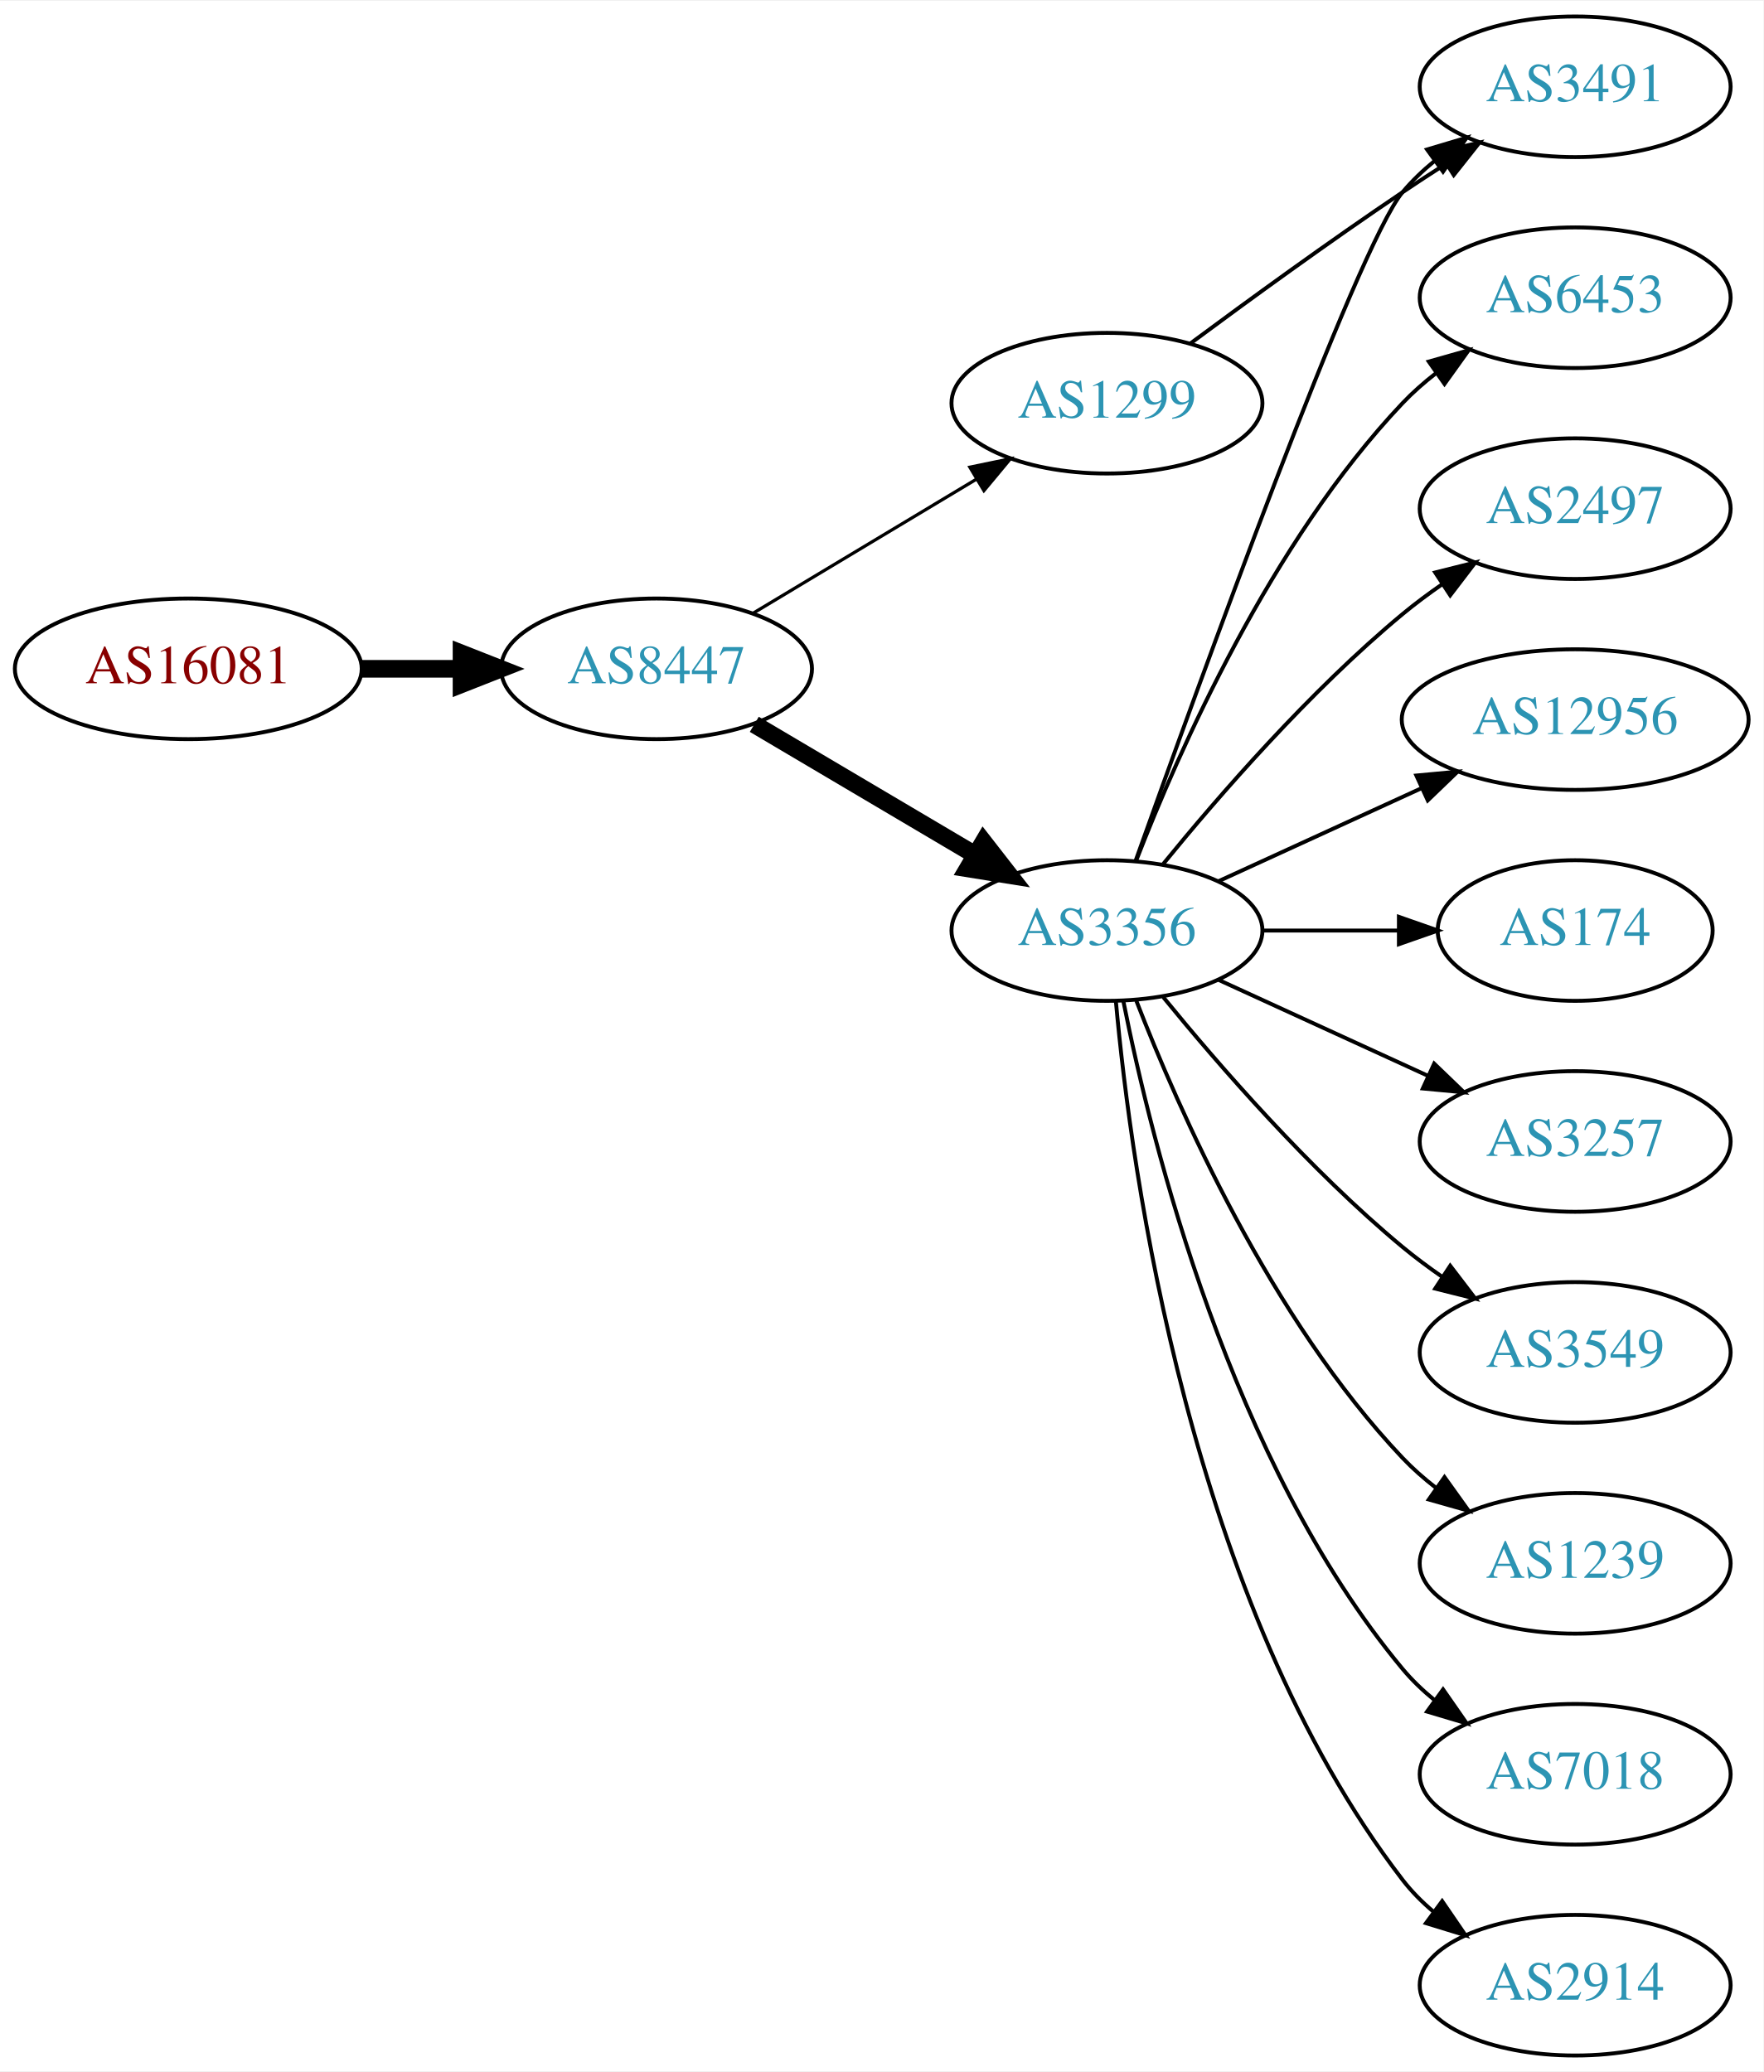
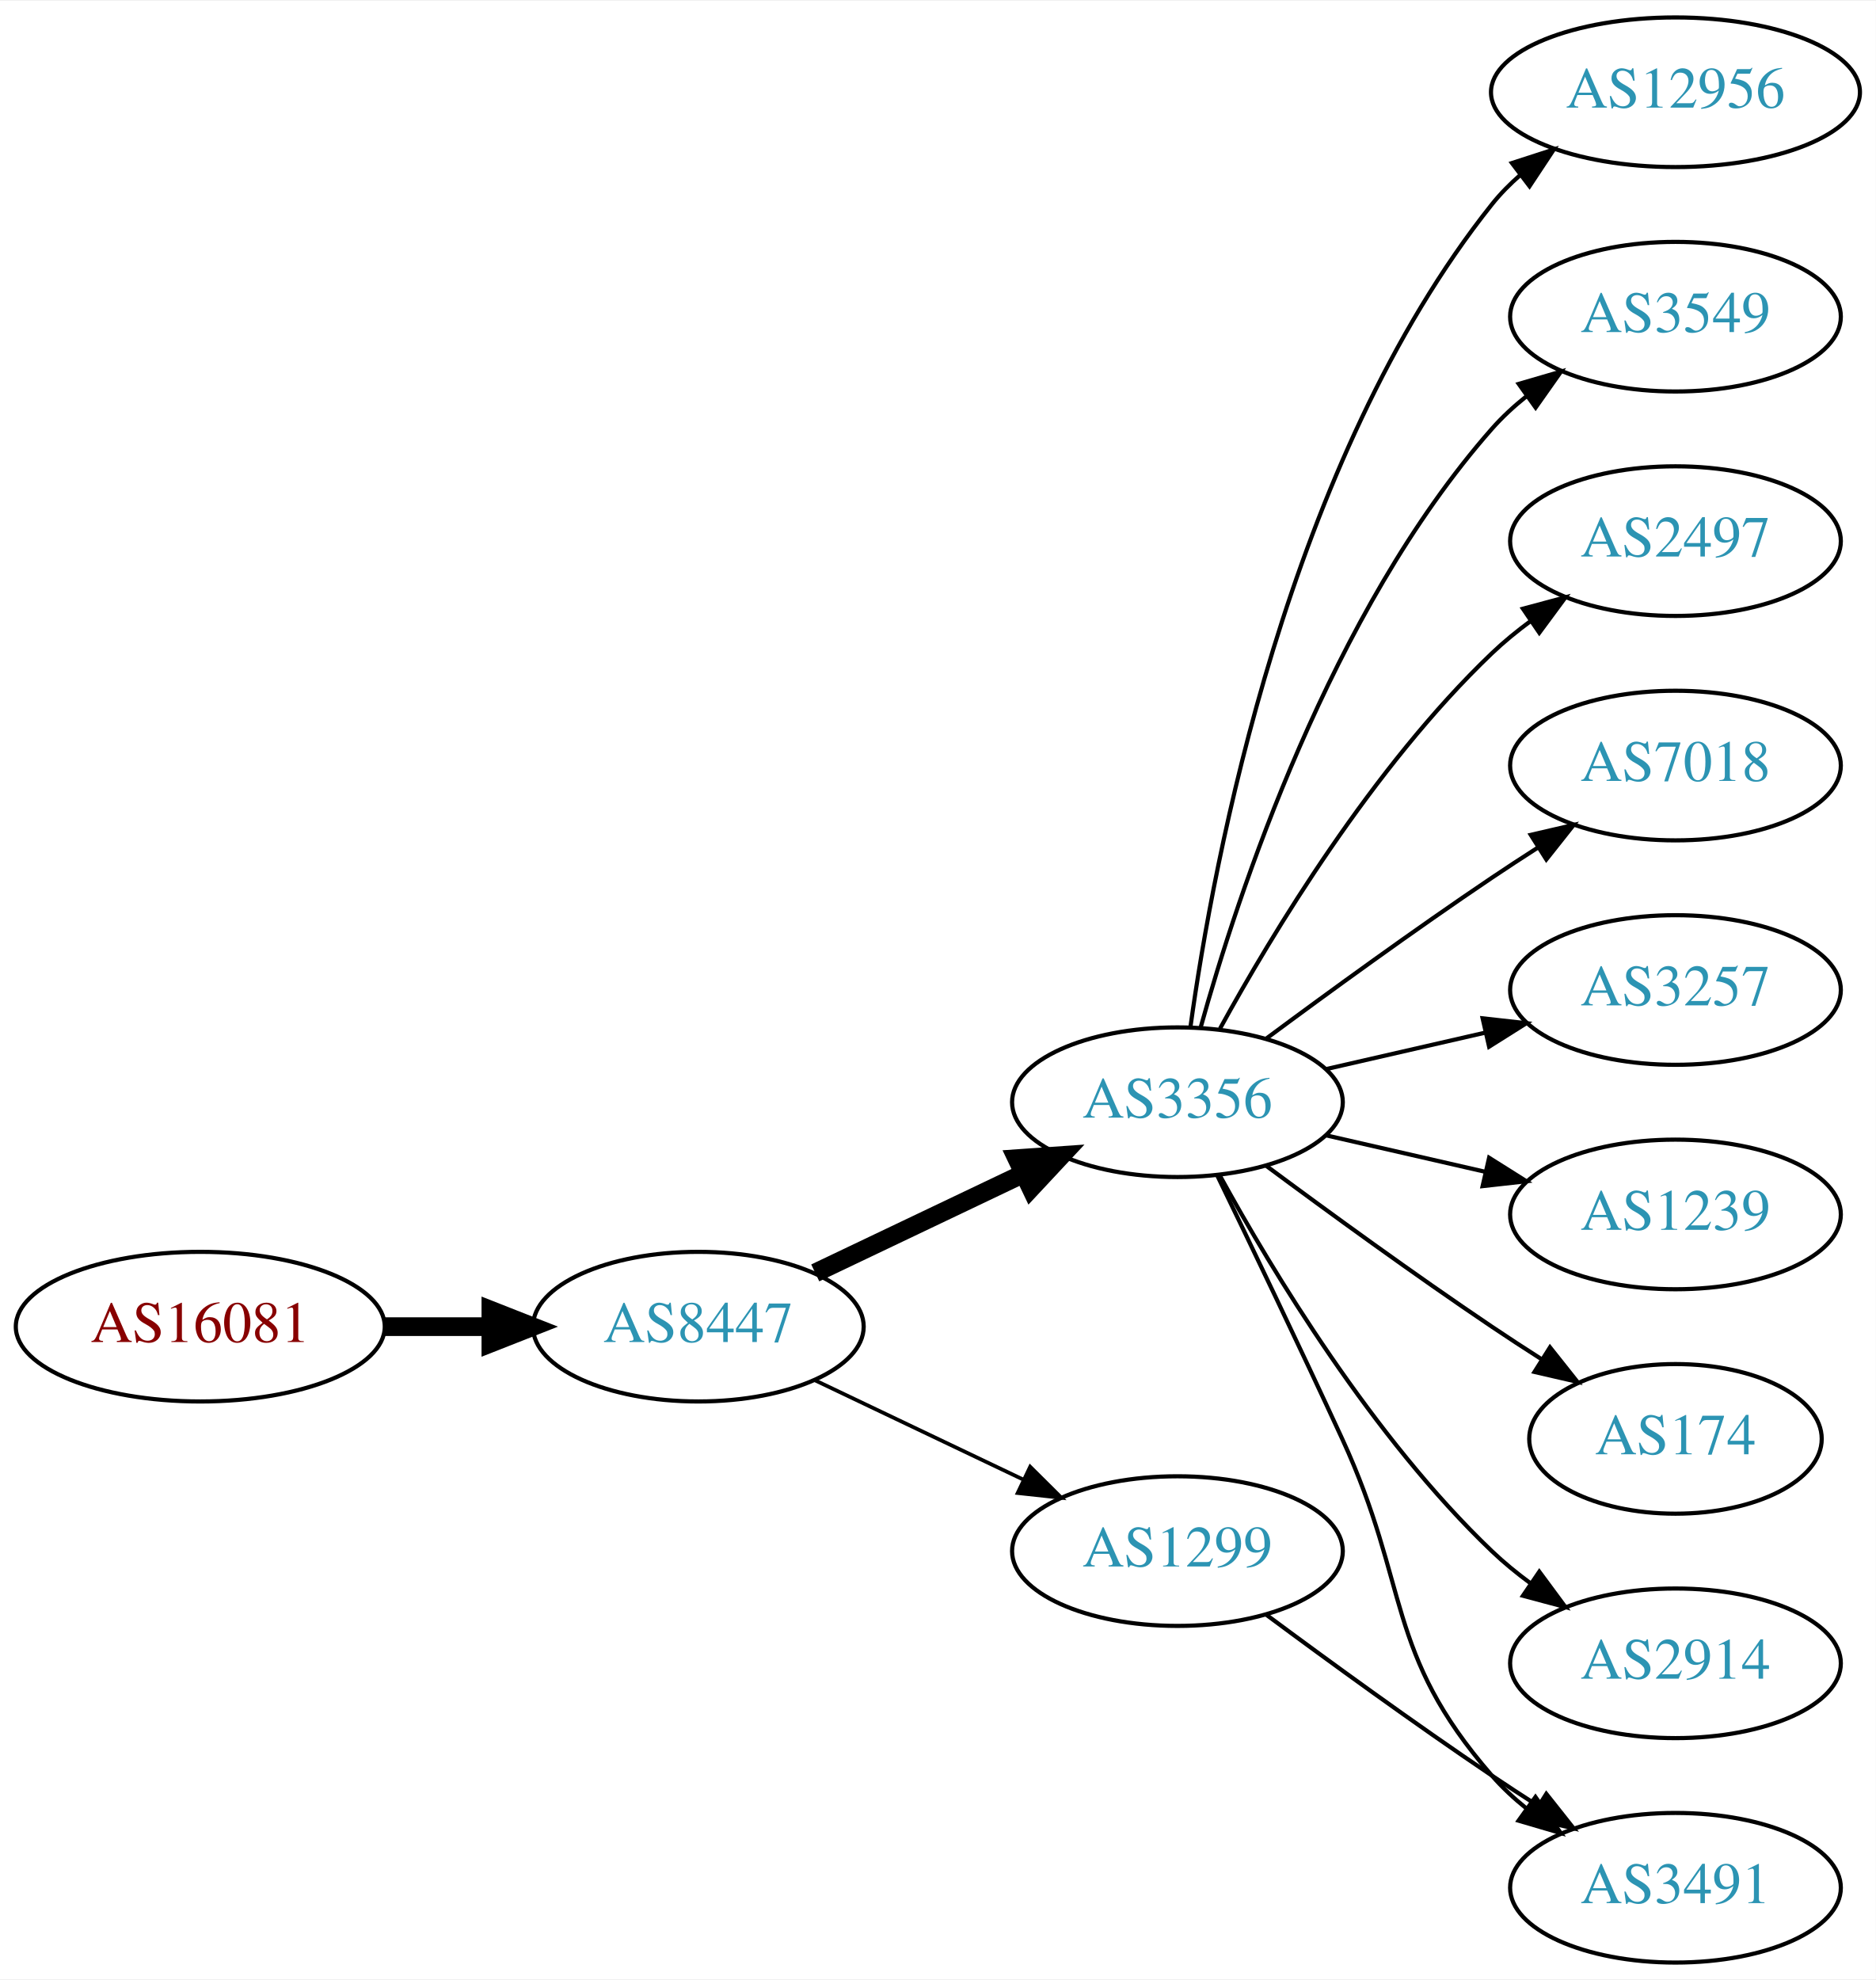
- <svg xmlns="http://www.w3.org/2000/svg" xmlns:xlink="http://www.w3.org/1999/xlink" width="451pt" height="530pt" viewBox="0.00 0.00 451.37 530.00">
-   <g id="graph0" class="graph" transform="scale(1 1) rotate(0) translate(4 526)">
-     <polygon fill="white" stroke="none" points="-4,4 -4,-526 447.37,-526 447.37,4 -4,4" />
+ <svg xmlns="http://www.w3.org/2000/svg" xmlns:xlink="http://www.w3.org/1999/xlink" width="451pt" height="476pt" viewBox="0.00 0.00 451.37 476.00">
+   <g id="graph0" class="graph" transform="scale(1 1) rotate(0) translate(4 472)">
+     <polygon fill="white" stroke="none" points="-4,4 -4,-472 447.37,-472 447.37,4 -4,4" />
    <g id="node1" class="node">
      <g id="a_node1">
        <a xlink:href="/asn/16081" xlink:title="AS16081 ~ Obere Donaustr. 95 [AT]">
-           <ellipse fill="#ffffff" stroke="black" cx="44.196" cy="-355" rx="44.393" ry="18" />
-           <text text-anchor="middle" x="44.196" y="-351.3" font-family="Times,serif" font-size="14.00" fill="#880000">AS16081</text>
+           <ellipse fill="#ffffff" stroke="black" cx="44.196" cy="-153" rx="44.393" ry="18" />
+           <text text-anchor="middle" x="44.196" y="-149.3" font-family="Times,serif" font-size="14.00" fill="#880000">AS16081</text>
        </a>
      </g>
    </g>
    <g id="node2" class="node">
      <g id="a_node2">
        <a xlink:href="/asn/8447" xlink:title="AS8447 ~ A1 Telekom Austria AG [AT]">
-           <ellipse fill="#ffffff" stroke="black" cx="164.039" cy="-355" rx="39.794" ry="18" />
-           <text text-anchor="middle" x="164.039" y="-351.3" font-family="Times,serif" font-size="14.00" fill="#2c94b3">AS8447</text>
+           <ellipse fill="#ffffff" stroke="black" cx="164.039" cy="-153" rx="39.794" ry="18" />
+           <text text-anchor="middle" x="164.039" y="-149.3" font-family="Times,serif" font-size="14.00" fill="#2c94b3">AS8447</text>
        </a>
      </g>
    </g>
    <g id="edge1" class="edge">
-       <path fill="none" stroke="black" stroke-width="4.5" d="M88.407,-355C96.72,-355 105.482,-355 113.965,-355" />
-       <polygon fill="black" stroke="black" stroke-width="4.5" points="114.123,-358.938 124.123,-355 114.123,-351.063 114.123,-358.938" />
+       <path fill="none" stroke="black" stroke-width="4.5" d="M88.407,-153C96.72,-153 105.482,-153 113.965,-153" />
+       <polygon fill="black" stroke="black" stroke-width="4.5" points="114.123,-156.938 124.123,-153 114.123,-149.063 114.123,-156.938" />
    </g>
    <g id="node3" class="node">
      <g id="a_node3">
-         <a xlink:href="/asn/1299" xlink:title="AS1299 ~ Telia Carrier [EU]">
-           <ellipse fill="#ffffff" stroke="black" cx="279.332" cy="-423" rx="39.794" ry="18" />
-           <text text-anchor="middle" x="279.332" y="-419.3" font-family="Times,serif" font-size="14.00" fill="#2c94b3">AS1299</text>
+         <a xlink:href="/asn/3356" xlink:title="AS3356 ~ Level 3 Parent, LLC [US]">
+           <ellipse fill="#ffffff" stroke="black" cx="279.332" cy="-207" rx="39.794" ry="18" />
+           <text text-anchor="middle" x="279.332" y="-203.3" font-family="Times,serif" font-size="14.00" fill="#2c94b3">AS3356</text>
        </a>
      </g>
    </g>
    <g id="edge2" class="edge">
-       <path fill="none" stroke="black" stroke-width="0.818" d="M188.789,-369.255C205.405,-379.229 227.801,-392.671 246.038,-403.617" />
-       <polygon fill="black" stroke="black" stroke-width="0.818" points="244.238,-406.618 254.613,-408.764 247.84,-400.616 244.238,-406.618" />
+       <path fill="none" stroke="black" stroke-width="4.5" d="M192.175,-165.934C207.169,-173.081 225.99,-182.052 242.213,-189.785" />
+       <polygon fill="black" stroke="black" stroke-width="4.5" points="240.695,-193.423 251.417,-194.171 244.084,-186.314 240.695,-193.423" />
    </g>
    <g id="node4" class="node">
      <g id="a_node4">
-         <a xlink:href="/asn/3356" xlink:title="AS3356 ~ Level 3 Parent, LLC [US]">
-           <ellipse fill="#ffffff" stroke="black" cx="279.332" cy="-288" rx="39.794" ry="18" />
-           <text text-anchor="middle" x="279.332" y="-284.3" font-family="Times,serif" font-size="14.00" fill="#2c94b3">AS3356</text>
+         <a xlink:href="/asn/1299" xlink:title="AS1299 ~ Telia Carrier [EU]">
+           <ellipse fill="#ffffff" stroke="black" cx="279.332" cy="-99" rx="39.794" ry="18" />
+           <text text-anchor="middle" x="279.332" y="-95.3" font-family="Times,serif" font-size="14.00" fill="#2c94b3">AS1299</text>
        </a>
      </g>
    </g>
    <g id="edge3" class="edge">
-       <path fill="none" stroke="black" stroke-width="4.5" d="M189.065,-340.791C205.437,-331.109 227.325,-318.165 245.329,-307.518" />
-       <polygon fill="black" stroke="black" stroke-width="4.5" points="247.737,-310.668 254.34,-302.188 243.728,-303.89 247.737,-310.668" />
+       <path fill="none" stroke="black" stroke-width="0.9" d="M192.175,-140.066C207.169,-132.919 225.99,-123.948 242.213,-116.215" />
+       <polygon fill="black" stroke="black" stroke-width="0.9" points="243.895,-119.291 251.417,-111.829 240.884,-112.972 243.895,-119.291" />
    </g>
    <g id="node5" class="node">
      <g id="a_node5">
-         <a xlink:href="/asn/3491" xlink:title="AS3491 ~ PCCW Global, Inc. [US]">
-           <ellipse fill="#ffffff" stroke="black" cx="399.174" cy="-504" rx="39.794" ry="18" />
-           <text text-anchor="middle" x="399.174" y="-500.3" font-family="Times,serif" font-size="14.00" fill="#2c94b3">AS3491</text>
+         <a xlink:href="/asn/12956" xlink:title="AS12956 ~ TELXIUS [ES]">
+           <ellipse fill="#ffffff" stroke="black" cx="399.174" cy="-450" rx="44.393" ry="18" />
+           <text text-anchor="middle" x="399.174" y="-446.3" font-family="Times,serif" font-size="14.00" fill="#2c94b3">AS12956</text>
        </a>
      </g>
    </g>
    <g id="edge4" class="edge">
-       <path fill="none" stroke="black" d="M300.662,-438.277C315.524,-449.304 336.269,-464.407 354.978,-477 358.527,-479.389 362.277,-481.839 366.026,-484.242" />
-       <polygon fill="black" stroke="black" points="364.352,-487.325 374.674,-489.712 368.094,-481.409 364.352,-487.325" />
-     </g>
-     <g id="edge6" class="edge">
-       <path fill="none" stroke="black" d="M286.662,-305.86C302.502,-350.267 343.411,-463.103 354.978,-477 357.383,-479.889 360.179,-482.563 363.172,-485.013" />
-       <polygon fill="black" stroke="black" points="361.26,-487.95 371.415,-490.973 365.361,-482.277 361.26,-487.95" />
+       <path fill="none" stroke="black" d="M282.471,-225.17C287.971,-264.974 305.797,-361.233 354.978,-423 357.016,-425.56 359.368,-427.944 361.899,-430.149" />
+       <polygon fill="black" stroke="black" points="359.82,-432.965 369.901,-436.227 364.054,-427.391 359.82,-432.965" />
    </g>
    <g id="node6" class="node">
      <g id="a_node6">
-         <a xlink:href="/asn/6453" xlink:title="AS6453 ~ TATA COMMUNICATIONS (AMERICA) INC [US]">
-           <ellipse fill="#ffffff" stroke="black" cx="399.174" cy="-450" rx="39.794" ry="18" />
-           <text text-anchor="middle" x="399.174" y="-446.3" font-family="Times,serif" font-size="14.00" fill="#2c94b3">AS6453</text>
+         <a xlink:href="/asn/3549" xlink:title="AS3549 ~ Level 3 Parent, LLC [US]">
+           <ellipse fill="#ffffff" stroke="black" cx="399.174" cy="-396" rx="39.794" ry="18" />
+           <text text-anchor="middle" x="399.174" y="-392.3" font-family="Times,serif" font-size="14.00" fill="#2c94b3">AS3549</text>
        </a>
      </g>
    </g>
    <g id="edge5" class="edge">
-       <path fill="none" stroke="black" d="M286.855,-305.994C297.605,-333.728 321.262,-387.429 354.978,-423 357.564,-425.728 360.481,-428.294 363.55,-430.677" />
-       <polygon fill="black" stroke="black" points="361.704,-433.658 371.898,-436.543 365.728,-427.93 361.704,-433.658" />
+       <path fill="none" stroke="black" d="M284.904,-224.946C293.81,-256.995 316.094,-324.842 354.978,-369 357.462,-371.821 360.312,-374.449 363.337,-376.871" />
+       <polygon fill="black" stroke="black" points="361.455,-379.828 371.627,-382.791 365.523,-374.131 361.455,-379.828" />
    </g>
    <g id="node7" class="node">
      <g id="a_node7">
        <a xlink:href="/asn/2497" xlink:title="AS2497 ~ Internet Initiative Japan Inc. [JP]">
-           <ellipse fill="#ffffff" stroke="black" cx="399.174" cy="-396" rx="39.794" ry="18" />
-           <text text-anchor="middle" x="399.174" y="-392.3" font-family="Times,serif" font-size="14.00" fill="#2c94b3">AS2497</text>
+           <ellipse fill="#ffffff" stroke="black" cx="399.174" cy="-342" rx="39.794" ry="18" />
+           <text text-anchor="middle" x="399.174" y="-338.3" font-family="Times,serif" font-size="14.00" fill="#2c94b3">AS2497</text>
+         </a>
+       </g>
+     </g>
+     <g id="edge6" class="edge">
+       <path fill="none" stroke="black" d="M289.573,-224.713C302.118,-247.561 326.295,-287.611 354.978,-315 357.846,-317.739 361.035,-320.347 364.344,-322.785" />
+       <polygon fill="black" stroke="black" points="362.468,-325.742 372.704,-328.477 366.407,-319.956 362.468,-325.742" />
+     </g>
+     <g id="node8" class="node">
+       <g id="a_node8">
+         <a xlink:href="/asn/7018" xlink:title="AS7018 ~ AT&amp;T Services, Inc. [US]">
+           <ellipse fill="#ffffff" stroke="black" cx="399.174" cy="-288" rx="39.794" ry="18" />
+           <text text-anchor="middle" x="399.174" y="-284.3" font-family="Times,serif" font-size="14.00" fill="#2c94b3">AS7018</text>
        </a>
      </g>
    </g>
    <g id="edge7" class="edge">
-       <path fill="none" stroke="black" d="M293.751,-305.065C307.865,-322.375 331.28,-349.345 354.978,-369 358.194,-371.668 361.695,-374.27 365.265,-376.741" />
-       <polygon fill="black" stroke="black" points="363.343,-379.666 373.622,-382.236 367.189,-373.817 363.343,-379.666" />
+       <path fill="none" stroke="black" d="M300.662,-222.277C315.524,-233.304 336.269,-248.407 354.978,-261 358.527,-263.389 362.277,-265.839 366.026,-268.242" />
+       <polygon fill="black" stroke="black" points="364.352,-271.325 374.674,-273.712 368.094,-265.409 364.352,-271.325" />
    </g>
-     <g id="node8" class="node">
-       <g id="a_node8">
-         <a xlink:href="/asn/12956" xlink:title="AS12956 ~ TELXIUS [ES]">
-           <ellipse fill="#ffffff" stroke="black" cx="399.174" cy="-342" rx="44.393" ry="18" />
-           <text text-anchor="middle" x="399.174" y="-338.3" font-family="Times,serif" font-size="14.00" fill="#2c94b3">AS12956</text>
+     <g id="node9" class="node">
+       <g id="a_node9">
+         <a xlink:href="/asn/3491" xlink:title="AS3491 ~ PCCW Global, Inc. [US]">
+           <ellipse fill="#ffffff" stroke="black" cx="399.174" cy="-18" rx="39.794" ry="18" />
+           <text text-anchor="middle" x="399.174" y="-14.3" font-family="Times,serif" font-size="14.00" fill="#2c94b3">AS3491</text>
        </a>
      </g>
    </g>
    <g id="edge8" class="edge">
-       <path fill="none" stroke="black" d="M307.96,-300.661C323.458,-307.762 343.025,-316.728 359.971,-324.494" />
-       <polygon fill="black" stroke="black" points="358.525,-327.681 369.074,-328.665 361.441,-321.317 358.525,-327.681" />
-     </g>
-     <g id="node9" class="node">
-       <g id="a_node9">
-         <a xlink:href="/asn/174" xlink:title="AS174 ~ Cogent Communications [US]">
-           <ellipse fill="#ffffff" stroke="black" cx="399.174" cy="-288" rx="35.194" ry="18" />
-           <text text-anchor="middle" x="399.174" y="-284.3" font-family="Times,serif" font-size="14.00" fill="#2c94b3">AS174</text>
-         </a>
-       </g>
-     </g>
-     <g id="edge9" class="edge">
-       <path fill="none" stroke="black" d="M319.244,-288C330.331,-288 342.491,-288 353.873,-288" />
-       <polygon fill="black" stroke="black" points="354.055,-291.5 364.055,-288 354.055,-284.5 354.055,-291.5" />
+       <path fill="none" stroke="black" d="M288.913,-189.367C296.837,-173.002 308.873,-147.935 318.978,-126 335.462,-90.219 329.144,-74.742 354.978,-45 357.443,-42.162 360.28,-39.523 363.297,-37.094" />
+       <polygon fill="black" stroke="black" points="365.484,-39.833 371.575,-31.164 361.408,-34.142 365.484,-39.833" />
    </g>
    <g id="node10" class="node">
      <g id="a_node10">
        <a xlink:href="/asn/3257" xlink:title="AS3257 ~ GTT [DE]">
          <ellipse fill="#ffffff" stroke="black" cx="399.174" cy="-234" rx="39.794" ry="18" />
          <text text-anchor="middle" x="399.174" y="-230.3" font-family="Times,serif" font-size="14.00" fill="#2c94b3">AS3257</text>
        </a>
      </g>
    </g>
-     <g id="edge10" class="edge">
-       <path fill="none" stroke="black" d="M307.96,-275.339C323.917,-268.027 344.188,-258.739 361.471,-250.819" />
-       <polygon fill="black" stroke="black" points="363.085,-253.929 370.718,-246.581 360.169,-247.565 363.085,-253.929" />
+     <g id="edge9" class="edge">
+       <path fill="none" stroke="black" d="M315.051,-214.955C327.051,-217.704 340.672,-220.825 353.364,-223.733" />
+       <polygon fill="black" stroke="black" points="352.767,-227.187 363.296,-226.009 354.33,-220.364 352.767,-227.187" />
    </g>
    <g id="node11" class="node">
      <g id="a_node11">
-         <a xlink:href="/asn/3549" xlink:title="AS3549 ~ Level 3 Parent, LLC [US]">
+         <a xlink:href="/asn/1239" xlink:title="AS1239 ~ Sprint [US]">
          <ellipse fill="#ffffff" stroke="black" cx="399.174" cy="-180" rx="39.794" ry="18" />
-           <text text-anchor="middle" x="399.174" y="-176.3" font-family="Times,serif" font-size="14.00" fill="#2c94b3">AS3549</text>
+           <text text-anchor="middle" x="399.174" y="-176.3" font-family="Times,serif" font-size="14.00" fill="#2c94b3">AS1239</text>
+         </a>
+       </g>
+     </g>
+     <g id="edge10" class="edge">
+       <path fill="none" stroke="black" d="M315.051,-199.045C327.051,-196.296 340.672,-193.175 353.364,-190.267" />
+       <polygon fill="black" stroke="black" points="354.33,-193.636 363.296,-187.991 352.767,-186.813 354.33,-193.636" />
+     </g>
+     <g id="node12" class="node">
+       <g id="a_node12">
+         <a xlink:href="/asn/174" xlink:title="AS174 ~ Cogent Communications [US]">
+           <ellipse fill="#ffffff" stroke="black" cx="399.174" cy="-126" rx="35.194" ry="18" />
+           <text text-anchor="middle" x="399.174" y="-122.3" font-family="Times,serif" font-size="14.00" fill="#2c94b3">AS174</text>
        </a>
      </g>
    </g>
    <g id="edge11" class="edge">
-       <path fill="none" stroke="black" d="M293.751,-270.935C307.865,-253.625 331.28,-226.655 354.978,-207 358.194,-204.332 361.695,-201.73 365.265,-199.259" />
-       <polygon fill="black" stroke="black" points="367.189,-202.183 373.622,-193.764 363.343,-196.334 367.189,-202.183" />
+       <path fill="none" stroke="black" d="M300.662,-191.723C315.524,-180.696 336.269,-165.593 354.978,-153 358.795,-150.431 362.845,-147.79 366.876,-145.214" />
+       <polygon fill="black" stroke="black" points="368.98,-148.025 375.57,-139.729 365.245,-142.105 368.98,-148.025" />
    </g>
-     <g id="node12" class="node">
-       <g id="a_node12">
-         <a xlink:href="/asn/1239" xlink:title="AS1239 ~ Sprint [US]">
-           <ellipse fill="#ffffff" stroke="black" cx="399.174" cy="-126" rx="39.794" ry="18" />
-           <text text-anchor="middle" x="399.174" y="-122.3" font-family="Times,serif" font-size="14.00" fill="#2c94b3">AS1239</text>
+     <g id="node13" class="node">
+       <g id="a_node13">
+         <a xlink:href="/asn/2914" xlink:title="AS2914 ~ NTT America, Inc. [US]">
+           <ellipse fill="#ffffff" stroke="black" cx="399.174" cy="-72" rx="39.794" ry="18" />
+           <text text-anchor="middle" x="399.174" y="-68.3" font-family="Times,serif" font-size="14.00" fill="#2c94b3">AS2914</text>
        </a>
      </g>
    </g>
    <g id="edge12" class="edge">
-       <path fill="none" stroke="black" d="M286.855,-270.006C297.605,-242.272 321.262,-188.571 354.978,-153 357.564,-150.272 360.481,-147.706 363.55,-145.323" />
-       <polygon fill="black" stroke="black" points="365.728,-148.07 371.898,-139.457 361.704,-142.342 365.728,-148.07" />
-     </g>
-     <g id="node13" class="node">
-       <g id="a_node13">
-         <a xlink:href="/asn/7018" xlink:title="AS7018 ~ AT&amp;T Services, Inc. [US]">
-           <ellipse fill="#ffffff" stroke="black" cx="399.174" cy="-72" rx="39.794" ry="18" />
-           <text text-anchor="middle" x="399.174" y="-68.3" font-family="Times,serif" font-size="14.00" fill="#2c94b3">AS7018</text>
-         </a>
-       </g>
+       <path fill="none" stroke="black" d="M289.573,-189.287C302.118,-166.439 326.295,-126.389 354.978,-99 357.846,-96.261 361.035,-93.653 364.344,-91.215" />
+       <polygon fill="black" stroke="black" points="366.407,-94.044 372.704,-85.523 362.468,-88.258 366.407,-94.044" />
    </g>
    <g id="edge13" class="edge">
-       <path fill="none" stroke="black" d="M283.53,-269.927C290.694,-233.859 310.968,-151.875 354.978,-99 357.383,-96.111 360.179,-93.437 363.172,-90.987" />
-       <polygon fill="black" stroke="black" points="365.361,-93.722 371.415,-85.027 361.26,-88.05 365.361,-93.722" />
-     </g>
-     <g id="node14" class="node">
-       <g id="a_node14">
-         <a xlink:href="/asn/2914" xlink:title="AS2914 ~ NTT America, Inc. [US]">
-           <ellipse fill="#ffffff" stroke="black" cx="399.174" cy="-18" rx="39.794" ry="18" />
-           <text text-anchor="middle" x="399.174" y="-14.3" font-family="Times,serif" font-size="14.00" fill="#2c94b3">AS2914</text>
-         </a>
-       </g>
-     </g>
-     <g id="edge14" class="edge">
-       <path fill="none" stroke="black" d="M281.616,-269.883C285.514,-226.668 300.531,-115.869 354.978,-45 357.268,-42.02 359.988,-39.284 362.932,-36.795" />
-       <polygon fill="black" stroke="black" points="365.126,-39.527 371.109,-30.782 360.979,-33.888 365.126,-39.527" />
+       <path fill="none" stroke="black" d="M300.662,-83.723C315.524,-72.696 336.269,-57.593 354.978,-45 358.527,-42.611 362.277,-40.161 366.026,-37.758" />
+       <polygon fill="black" stroke="black" points="368.094,-40.591 374.674,-32.288 364.352,-34.675 368.094,-40.591" />
    </g>
  </g>
</svg>
